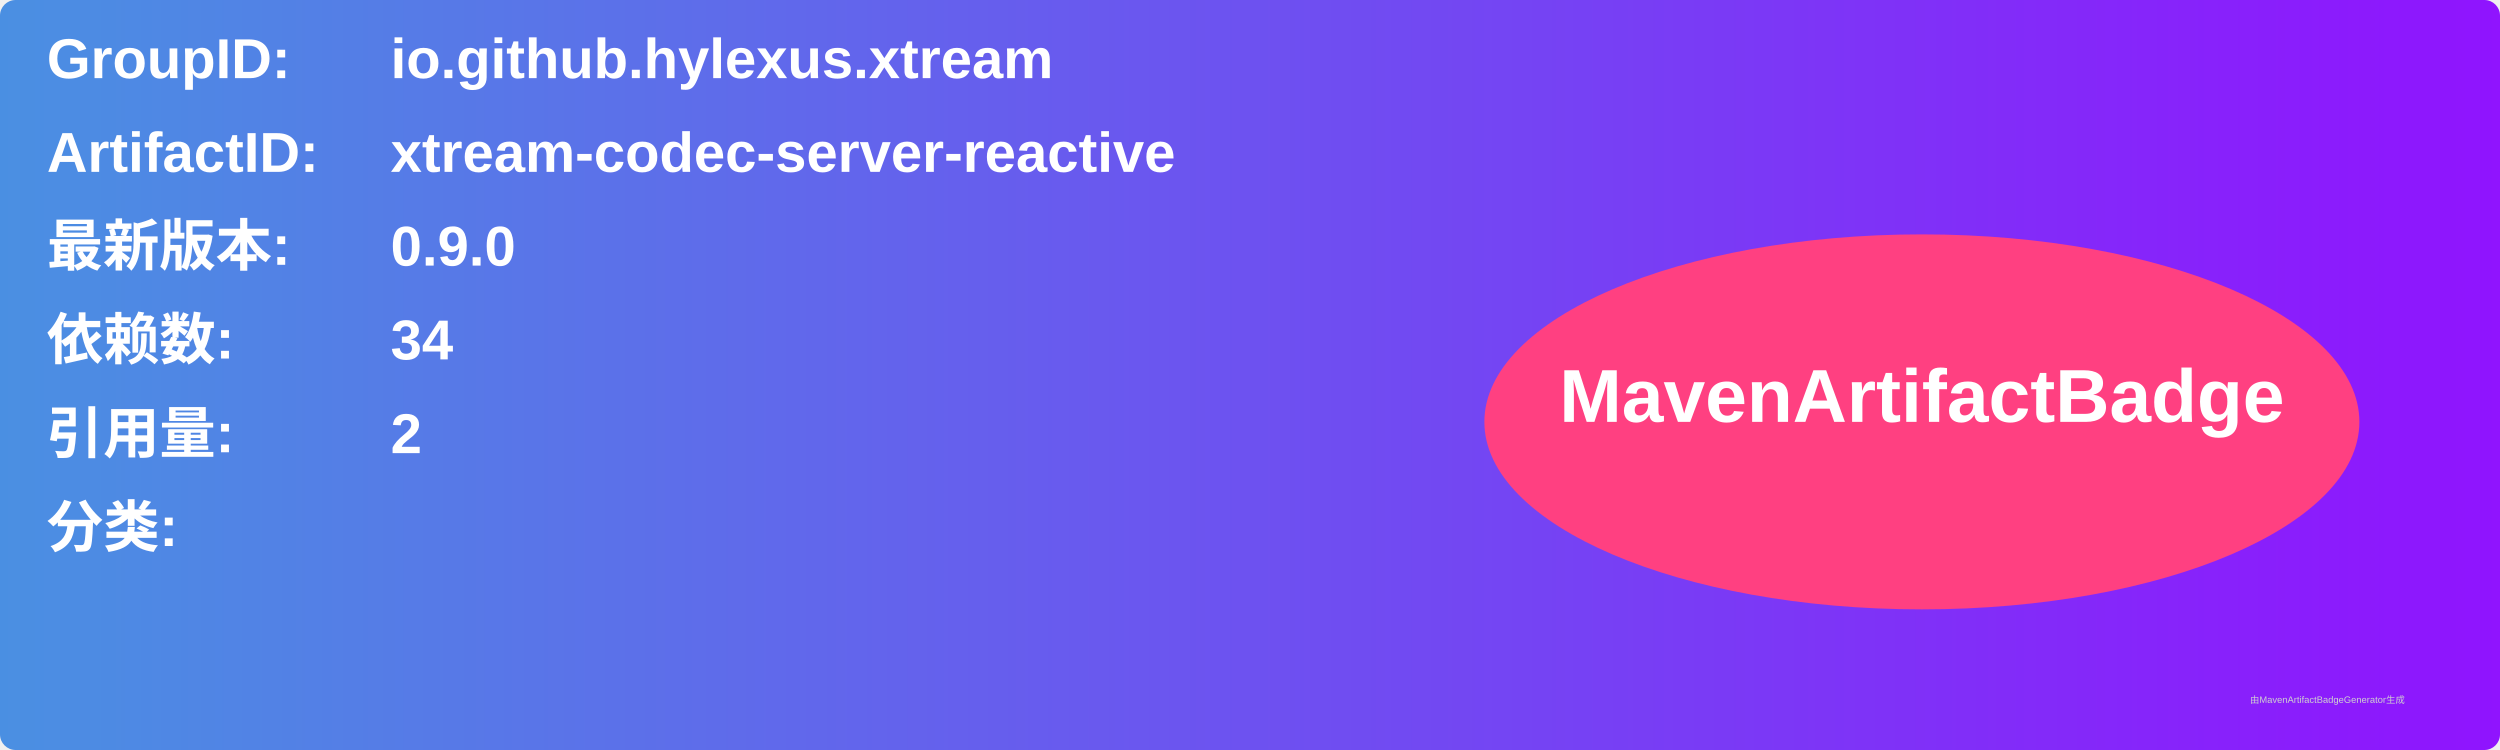
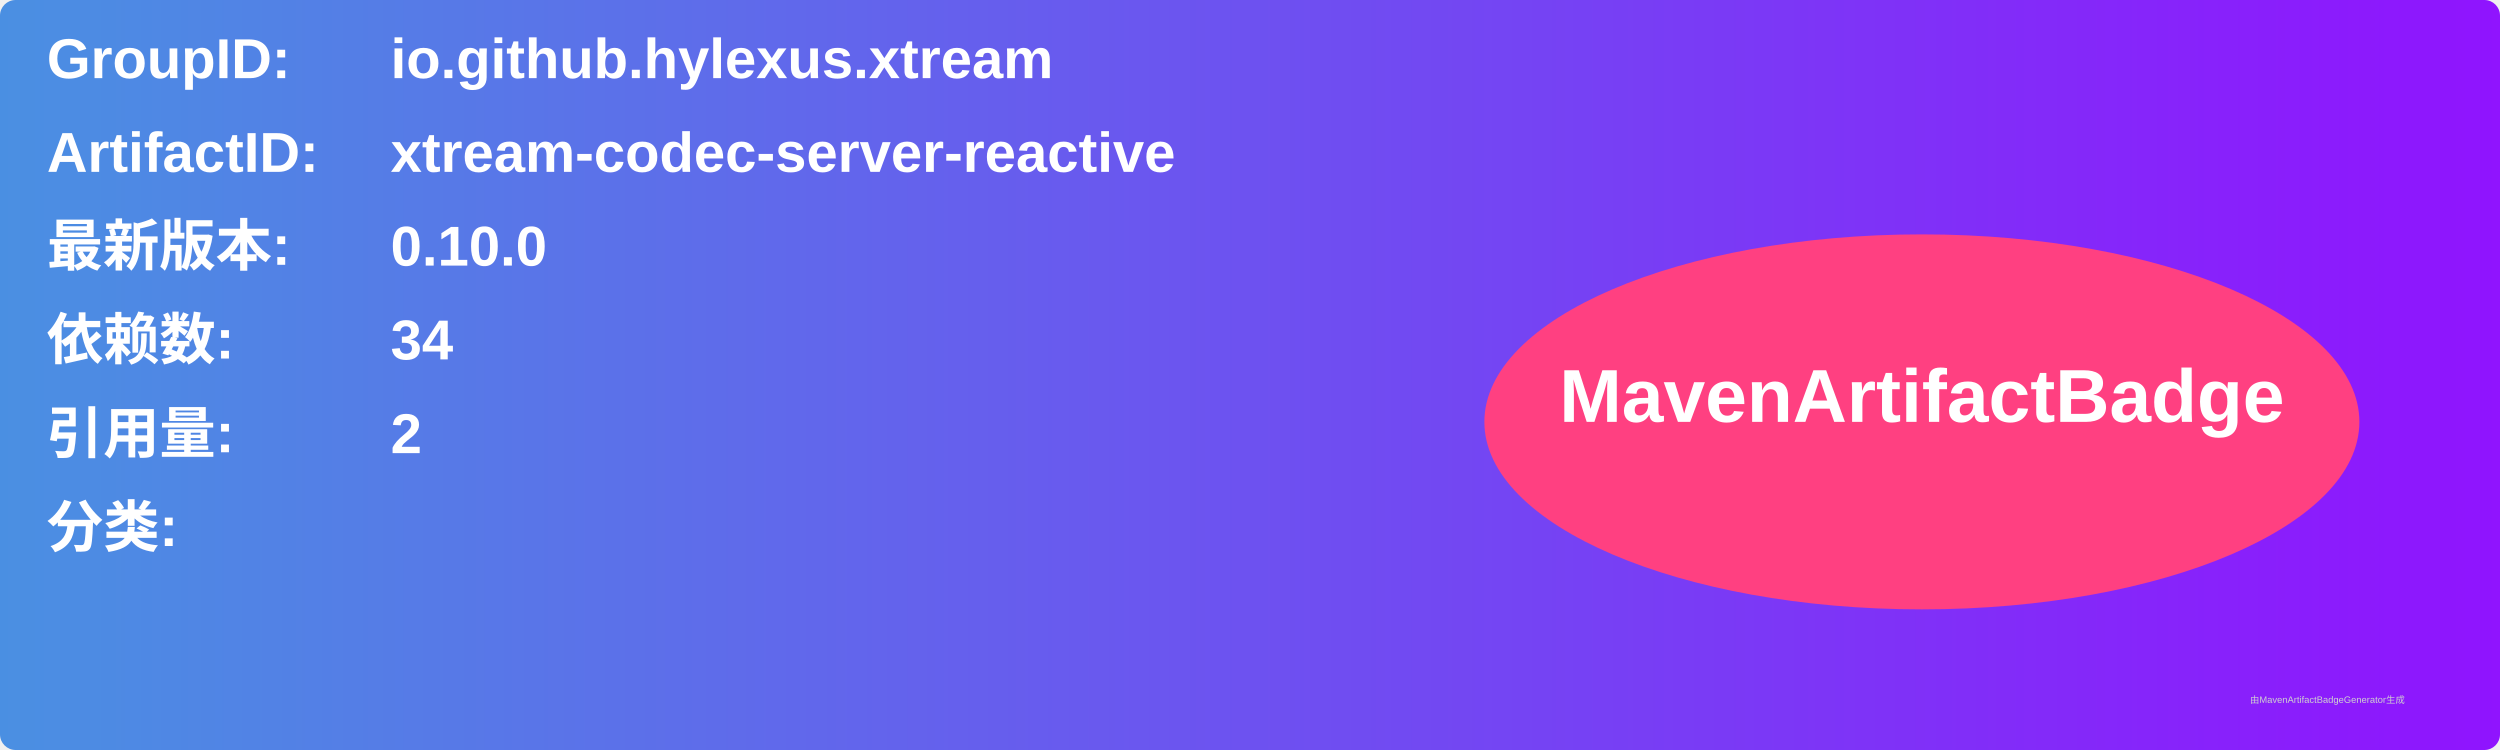
<svg xmlns="http://www.w3.org/2000/svg" width="800" height="240" viewBox="0 0 800 240">
  <linearGradient id="grad" x1="0%" y1="0%" x2="100%" y2="0%">
    <stop offset="0%" stop-color="#4a90e2" />
    <stop offset="100%" stop-color="#9013fe" />
  </linearGradient>
  <rect width="100%" height="100%" rx="5" ry="5" fill="url(#grad)" />
  <g transform="translate(15, 15)">
    <text x="0" y="10" font-family="Arial" font-size="18" fill="white" font-weight="bold" width="260">GroupID:</text>
    <text x="110" y="10" font-family="Arial" font-size="18" fill="white" font-weight="bold" width="460">io.github.hylexus.xtream</text>
    <text x="0" y="40" font-family="Arial" font-size="18" fill="white" font-weight="bold" width="260">ArtifactID:</text>
    <text x="110" y="40" font-family="Arial" font-size="18" fill="white" font-weight="bold" width="460">xtream-codec-server-reactive</text>
    <text x="0" y="70" font-family="Arial" font-size="18" fill="white" font-weight="bold">最新版本:</text>
    <text x="110" y="70" font-family="Arial" font-size="18" fill="white" font-weight="bold">
-       <tspan font-weight="bold">0.9.0</tspan>
+       <tspan font-weight="bold">0.10.0</tspan>
    </text>
    <text x="0" y="100" font-family="Arial" font-size="18" fill="white" font-weight="bold">依赖数: </text>
    <text x="110" y="100" font-family="Arial" font-size="18" fill="white">
      <tspan font-weight="bold">34</tspan>
    </text>
    <text x="0" y="130" font-family="Arial" font-size="18" fill="white" font-weight="bold">引用量: </text>
    <text x="110" y="130" font-family="Arial" font-size="18" fill="white">
      <tspan font-weight="bold">2</tspan>
    </text>
    <text x="0" y="160" font-family="Arial" font-size="18" fill="white" font-weight="bold">分类:</text>
    <text x="10" y="190" font-family="Arial" font-size="10" fill="white">
      <tspan font-weight="bold" />
    </text>
    <ellipse cx="600" cy="120" rx="140" ry="60" fill="#ff4081" />
    <text x="600" y="120" text-anchor="middle" font-family="Arial" font-size="24" fill="white" font-weight="bold">MavenArtifactBadge</text>
  </g>
  <text x="720" y="225" font-family="Arial" font-size="3" fill="#d0d0d0">由MavenArtifactBadgeGenerator生成</text>
</svg>
